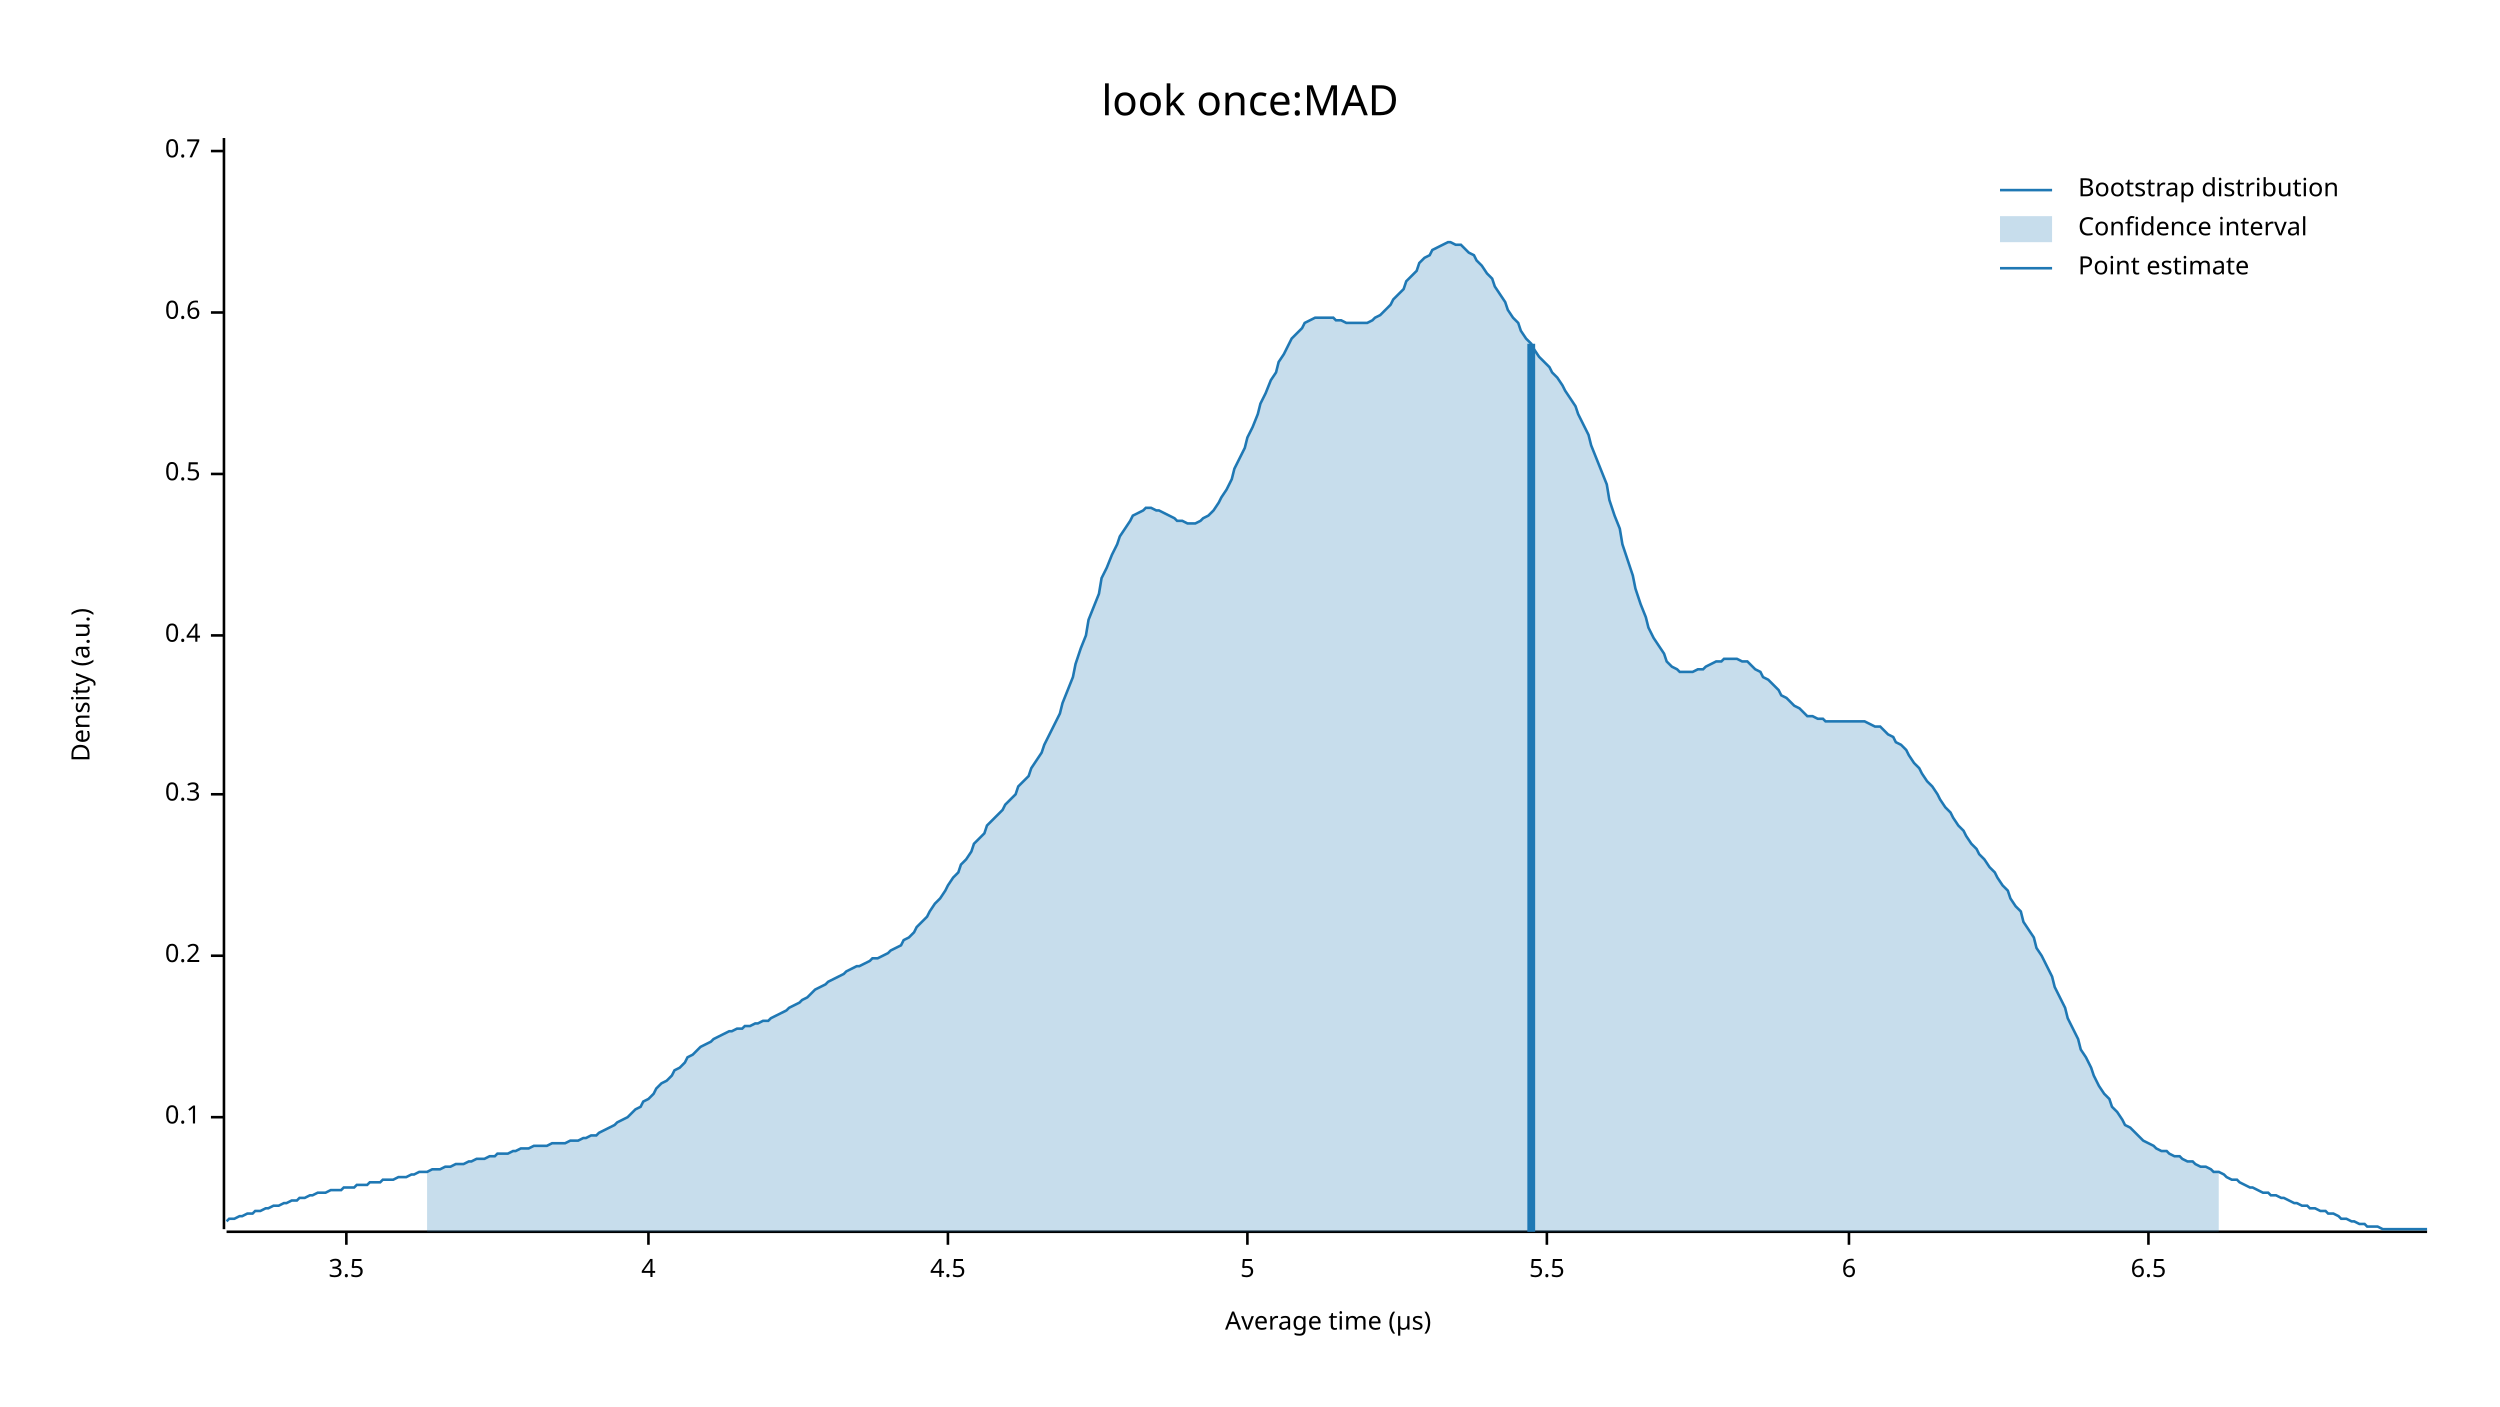
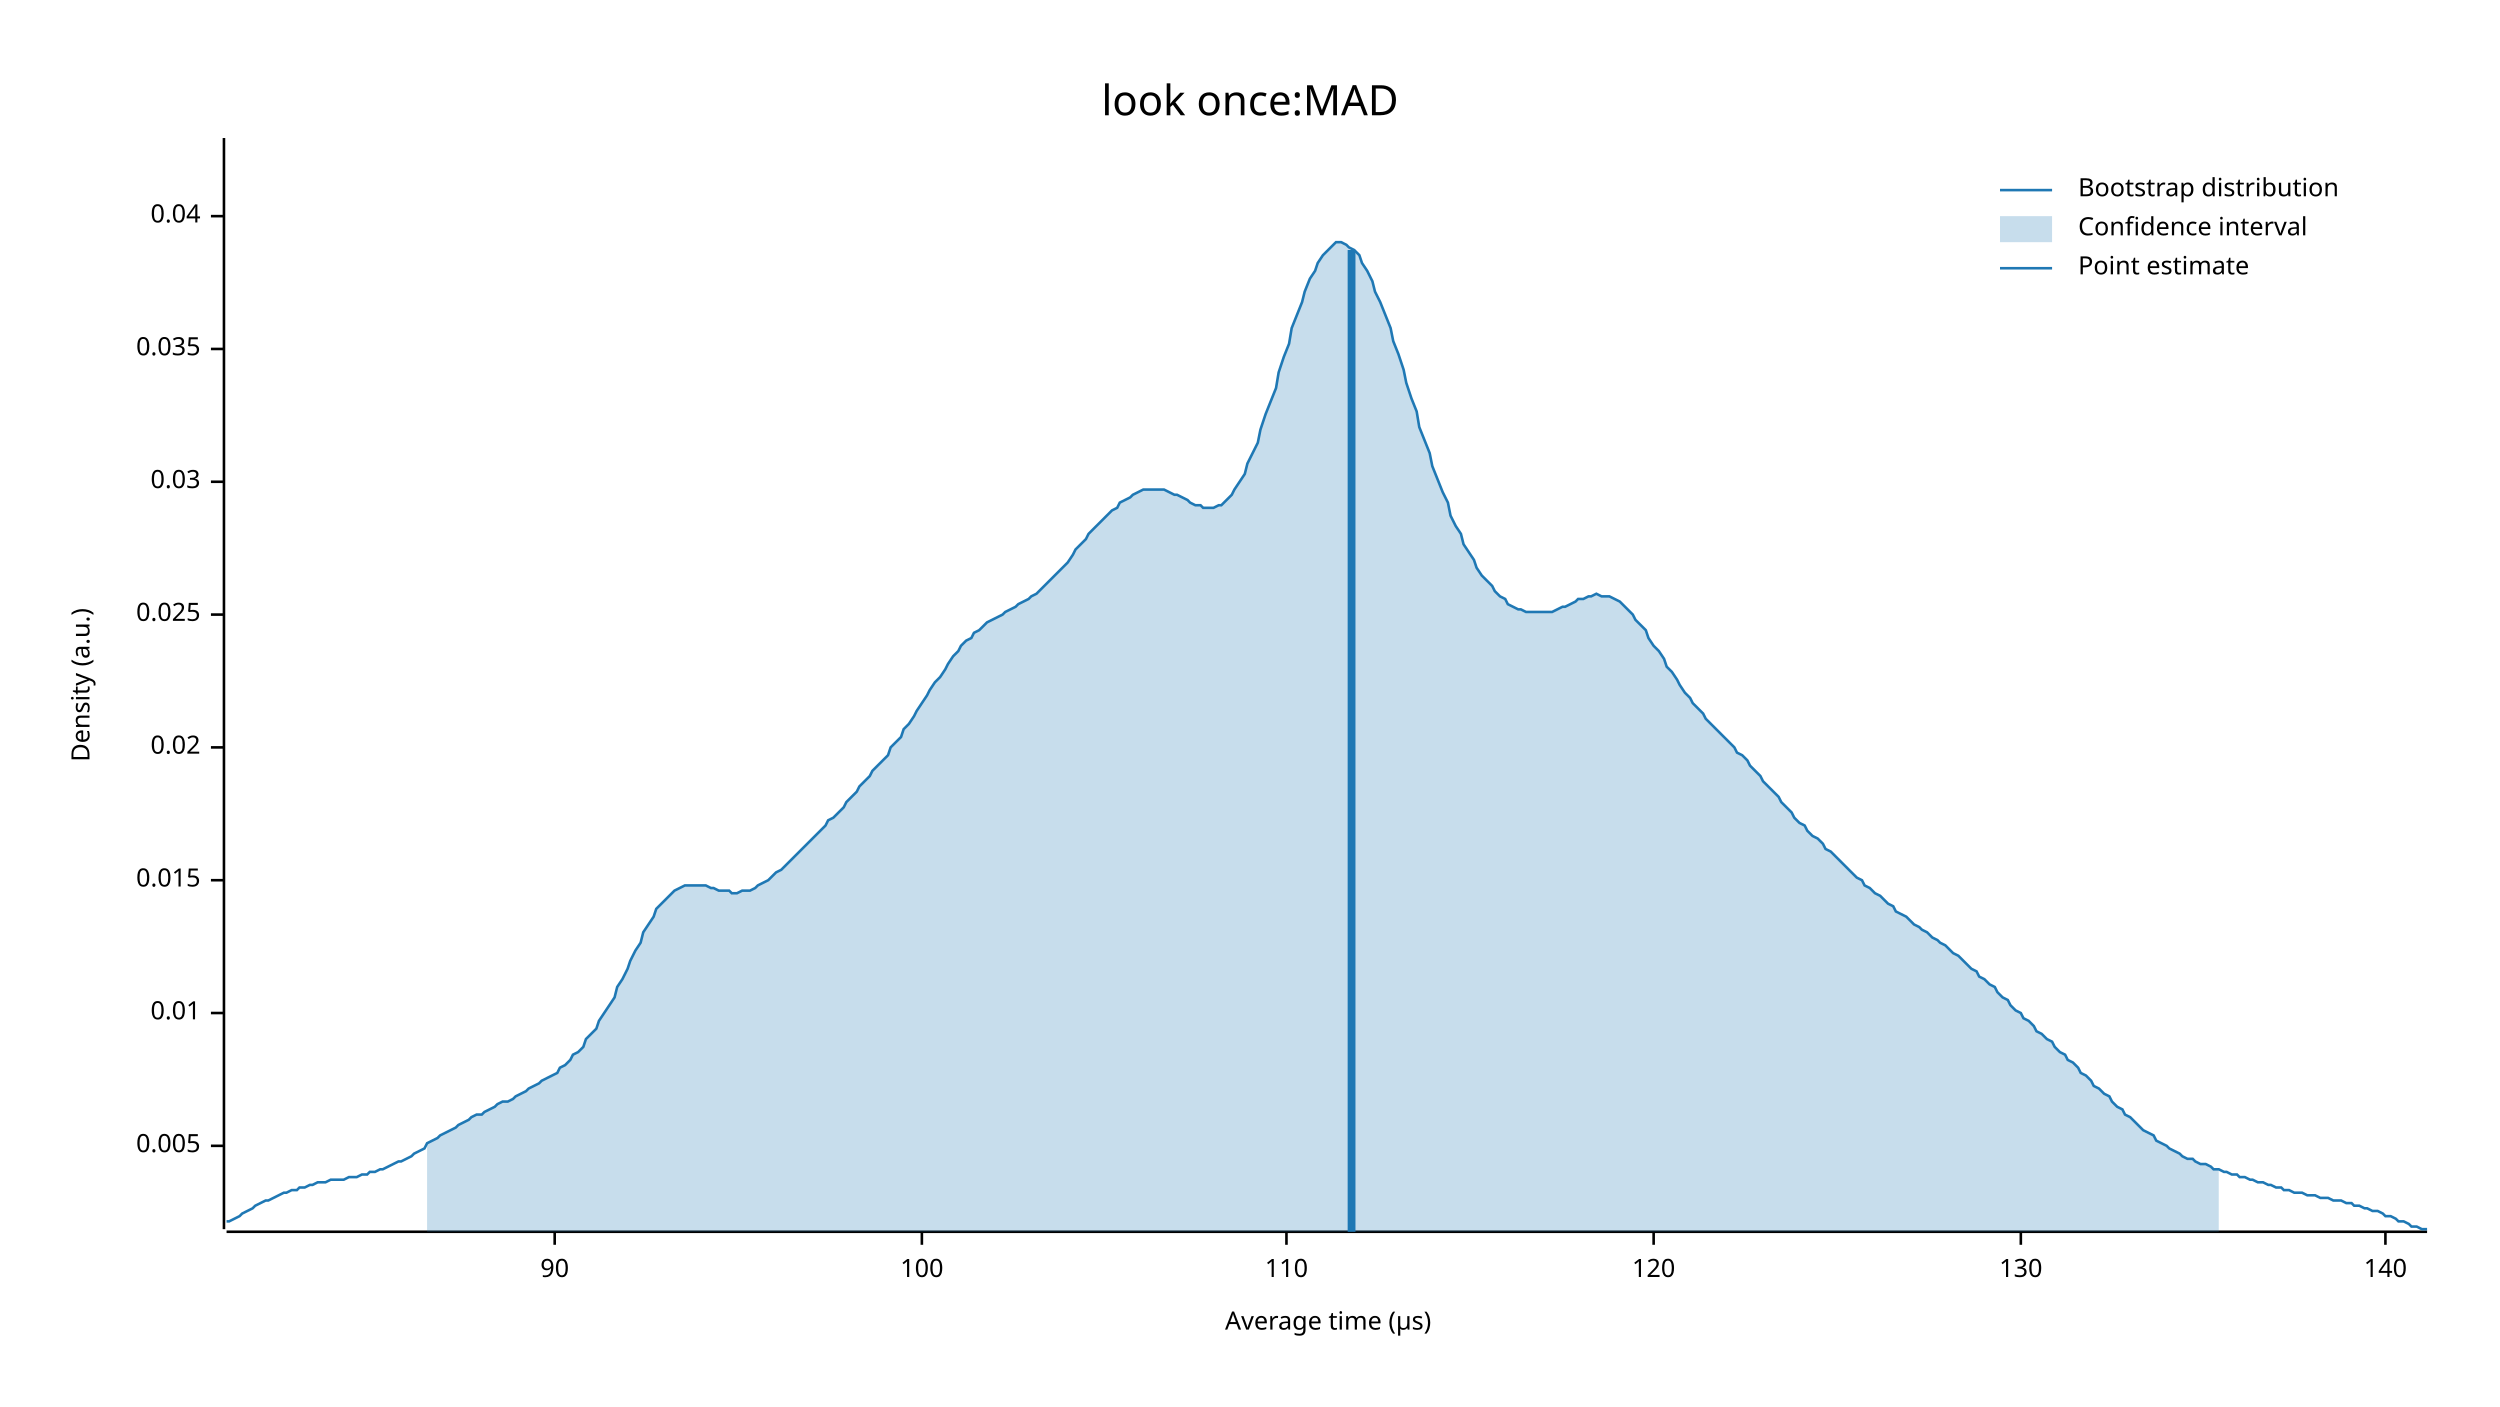
<svg xmlns="http://www.w3.org/2000/svg" width="960" height="540" viewBox="0 0 960 540">
  <text x="480" y="32" dy="0.76em" text-anchor="middle" font-family="sans-serif" font-size="16.129" opacity="1" fill="#000000">
look once:MAD
</text>
  <text x="27" y="263" dy="0.76em" text-anchor="middle" font-family="sans-serif" font-size="9.677" opacity="1" fill="#000000" transform="rotate(270, 27, 263)">
Density (a.u.)
</text>
  <text x="510" y="513" dy="-0.5ex" text-anchor="middle" font-family="sans-serif" font-size="9.677" opacity="1" fill="#000000">
Average time (µs)
</text>
  <polyline fill="none" opacity="1" stroke="#000000" stroke-width="1" points="86,53 86,472 " />
-   <text x="77" y="429" dy="0.5ex" text-anchor="end" font-family="sans-serif" font-size="9.677" opacity="1" fill="#000000">
- 0.1
+   <text x="77" y="440" dy="0.5ex" text-anchor="end" font-family="sans-serif" font-size="9.677" opacity="1" fill="#000000">
+ 0.005
</text>
-   <polyline fill="none" opacity="1" stroke="#000000" stroke-width="1" points="81,429 86,429 " />
-   <text x="77" y="367" dy="0.5ex" text-anchor="end" font-family="sans-serif" font-size="9.677" opacity="1" fill="#000000">
- 0.2
+   <polyline fill="none" opacity="1" stroke="#000000" stroke-width="1" points="81,440 86,440 " />
+   <text x="77" y="389" dy="0.5ex" text-anchor="end" font-family="sans-serif" font-size="9.677" opacity="1" fill="#000000">
+ 0.01
</text>
-   <polyline fill="none" opacity="1" stroke="#000000" stroke-width="1" points="81,367 86,367 " />
-   <text x="77" y="305" dy="0.5ex" text-anchor="end" font-family="sans-serif" font-size="9.677" opacity="1" fill="#000000">
- 0.3
+   <polyline fill="none" opacity="1" stroke="#000000" stroke-width="1" points="81,389 86,389 " />
+   <text x="77" y="338" dy="0.5ex" text-anchor="end" font-family="sans-serif" font-size="9.677" opacity="1" fill="#000000">
+ 0.015
</text>
-   <polyline fill="none" opacity="1" stroke="#000000" stroke-width="1" points="81,305 86,305 " />
-   <text x="77" y="244" dy="0.5ex" text-anchor="end" font-family="sans-serif" font-size="9.677" opacity="1" fill="#000000">
- 0.4
+   <polyline fill="none" opacity="1" stroke="#000000" stroke-width="1" points="81,338 86,338 " />
+   <text x="77" y="287" dy="0.5ex" text-anchor="end" font-family="sans-serif" font-size="9.677" opacity="1" fill="#000000">
+ 0.02
</text>
-   <polyline fill="none" opacity="1" stroke="#000000" stroke-width="1" points="81,244 86,244 " />
-   <text x="77" y="182" dy="0.5ex" text-anchor="end" font-family="sans-serif" font-size="9.677" opacity="1" fill="#000000">
- 0.5
+   <polyline fill="none" opacity="1" stroke="#000000" stroke-width="1" points="81,287 86,287 " />
+   <text x="77" y="236" dy="0.5ex" text-anchor="end" font-family="sans-serif" font-size="9.677" opacity="1" fill="#000000">
+ 0.025
</text>
-   <polyline fill="none" opacity="1" stroke="#000000" stroke-width="1" points="81,182 86,182 " />
-   <text x="77" y="120" dy="0.5ex" text-anchor="end" font-family="sans-serif" font-size="9.677" opacity="1" fill="#000000">
- 0.6
+   <polyline fill="none" opacity="1" stroke="#000000" stroke-width="1" points="81,236 86,236 " />
+   <text x="77" y="185" dy="0.5ex" text-anchor="end" font-family="sans-serif" font-size="9.677" opacity="1" fill="#000000">
+ 0.03
</text>
-   <polyline fill="none" opacity="1" stroke="#000000" stroke-width="1" points="81,120 86,120 " />
-   <text x="77" y="58" dy="0.5ex" text-anchor="end" font-family="sans-serif" font-size="9.677" opacity="1" fill="#000000">
- 0.7
+   <polyline fill="none" opacity="1" stroke="#000000" stroke-width="1" points="81,185 86,185 " />
+   <text x="77" y="134" dy="0.5ex" text-anchor="end" font-family="sans-serif" font-size="9.677" opacity="1" fill="#000000">
+ 0.035
</text>
-   <polyline fill="none" opacity="1" stroke="#000000" stroke-width="1" points="81,58 86,58 " />
+   <polyline fill="none" opacity="1" stroke="#000000" stroke-width="1" points="81,134 86,134 " />
+   <text x="77" y="83" dy="0.5ex" text-anchor="end" font-family="sans-serif" font-size="9.677" opacity="1" fill="#000000">
+ 0.04
+ </text>
+   <polyline fill="none" opacity="1" stroke="#000000" stroke-width="1" points="81,83 86,83 " />
  <polyline fill="none" opacity="1" stroke="#000000" stroke-width="1" points="87,473 932,473 " />
-   <text x="133" y="483" dy="0.76em" text-anchor="middle" font-family="sans-serif" font-size="9.677" opacity="1" fill="#000000">
- 3.5
+   <text x="213" y="483" dy="0.76em" text-anchor="middle" font-family="sans-serif" font-size="9.677" opacity="1" fill="#000000">
+ 90
</text>
-   <polyline fill="none" opacity="1" stroke="#000000" stroke-width="1" points="133,473 133,478 " />
-   <text x="249" y="483" dy="0.76em" text-anchor="middle" font-family="sans-serif" font-size="9.677" opacity="1" fill="#000000">
- 4
+   <polyline fill="none" opacity="1" stroke="#000000" stroke-width="1" points="213,473 213,478 " />
+   <text x="354" y="483" dy="0.76em" text-anchor="middle" font-family="sans-serif" font-size="9.677" opacity="1" fill="#000000">
+ 100
</text>
-   <polyline fill="none" opacity="1" stroke="#000000" stroke-width="1" points="249,473 249,478 " />
-   <text x="364" y="483" dy="0.76em" text-anchor="middle" font-family="sans-serif" font-size="9.677" opacity="1" fill="#000000">
- 4.5
+   <polyline fill="none" opacity="1" stroke="#000000" stroke-width="1" points="354,473 354,478 " />
+   <text x="494" y="483" dy="0.76em" text-anchor="middle" font-family="sans-serif" font-size="9.677" opacity="1" fill="#000000">
+ 110
</text>
-   <polyline fill="none" opacity="1" stroke="#000000" stroke-width="1" points="364,473 364,478 " />
-   <text x="479" y="483" dy="0.76em" text-anchor="middle" font-family="sans-serif" font-size="9.677" opacity="1" fill="#000000">
- 5
+   <polyline fill="none" opacity="1" stroke="#000000" stroke-width="1" points="494,473 494,478 " />
+   <text x="635" y="483" dy="0.76em" text-anchor="middle" font-family="sans-serif" font-size="9.677" opacity="1" fill="#000000">
+ 120
</text>
-   <polyline fill="none" opacity="1" stroke="#000000" stroke-width="1" points="479,473 479,478 " />
-   <text x="594" y="483" dy="0.76em" text-anchor="middle" font-family="sans-serif" font-size="9.677" opacity="1" fill="#000000">
- 5.5
+   <polyline fill="none" opacity="1" stroke="#000000" stroke-width="1" points="635,473 635,478 " />
+   <text x="776" y="483" dy="0.76em" text-anchor="middle" font-family="sans-serif" font-size="9.677" opacity="1" fill="#000000">
+ 130
</text>
-   <polyline fill="none" opacity="1" stroke="#000000" stroke-width="1" points="594,473 594,478 " />
-   <text x="710" y="483" dy="0.76em" text-anchor="middle" font-family="sans-serif" font-size="9.677" opacity="1" fill="#000000">
- 6
+   <polyline fill="none" opacity="1" stroke="#000000" stroke-width="1" points="776,473 776,478 " />
+   <text x="916" y="483" dy="0.76em" text-anchor="middle" font-family="sans-serif" font-size="9.677" opacity="1" fill="#000000">
+ 140
</text>
-   <polyline fill="none" opacity="1" stroke="#000000" stroke-width="1" points="710,473 710,478 " />
-   <text x="825" y="483" dy="0.76em" text-anchor="middle" font-family="sans-serif" font-size="9.677" opacity="1" fill="#000000">
- 6.5
- </text>
-   <polyline fill="none" opacity="1" stroke="#000000" stroke-width="1" points="825,473 825,478 " />
-   <polyline fill="none" opacity="1" stroke="#1F78B4" stroke-width="1" points="87,469 88,468 90,468 92,467 93,467 95,466 97,466 98,465 100,465 102,464 103,464 105,463 107,463 109,462 110,462 112,461 114,461 115,460 117,460 119,459 120,459 122,458 124,458 125,458 127,457 129,457 131,457 132,456 134,456 136,456 137,455 139,455 141,455 142,454 144,454 146,454 147,453 149,453 151,453 153,452 154,452 156,452 158,451 159,451 161,450 163,450 164,450 166,449 168,449 169,449 171,448 173,448 175,447 176,447 178,447 180,446 181,446 183,445 185,445 186,445 188,444 190,444 191,443 193,443 195,443 197,442 198,442 200,441 202,441 203,441 205,440 207,440 208,440 210,440 212,439 214,439 215,439 217,439 219,438 220,438 222,438 224,437 225,437 227,436 229,436 230,435 232,434 234,433 236,432 237,431 239,430 241,429 242,428 244,426 246,425 247,423 249,422 251,420 252,418 254,416 256,415 258,413 259,411 261,410 263,408 264,406 266,405 268,403 269,402 271,401 273,400 274,399 276,398 278,397 280,396 281,396 283,395 285,395 286,394 288,394 290,393 291,393 293,392 295,392 296,391 298,390 300,389 302,388 303,387 305,386 307,385 308,384 310,383 312,381 313,380 315,379 317,378 318,377 320,376 322,375 324,374 325,373 327,372 329,371 330,371 332,370 334,369 335,368 337,368 339,367 341,366 342,365 344,364 346,363 347,361 349,360 351,358 352,356 354,354 356,352 357,350 359,347 361,345 363,342 364,340 366,337 368,335 369,332 371,330 373,327 374,324 376,322 378,320 379,317 381,315 383,313 385,311 386,309 388,307 390,305 391,302 393,300 395,298 396,295 398,292 400,289 401,286 403,282 405,278 407,274 408,270 410,265 412,260 413,255 415,249 417,244 418,238 420,233 422,228 423,222 425,218 427,213 429,209 430,206 432,203 434,200 435,198 437,197 439,196 440,195 442,195 444,196 445,196 447,197 449,198 451,199 452,200 454,200 456,201 457,201 459,201 461,200 462,199 464,198 466,196 468,193 469,191 471,188 473,184 474,180 476,176 478,172 479,168 481,164 483,159 484,155 486,151 488,146 490,143 491,139 493,136 495,132 496,130 498,128 500,126 501,124 503,123 505,122 506,122 508,122 510,122 512,122 513,123 515,123 517,124 518,124 520,124 522,124 523,124 525,124 527,123 528,122 530,121 532,119 534,117 535,115 537,113 539,111 540,108 542,106 544,104 545,101 547,99 549,98 550,96 552,95 554,94 556,93 557,93 559,94 561,94 562,95 564,97 566,98 567,100 569,102 571,105 573,107 574,110 576,113 578,116 579,119 581,122 583,124 584,127 586,130 588,132 589,134 591,137 593,139 595,141 596,143 598,145 600,148 601,150 603,153 605,156 606,159 608,163 610,167 611,171 613,176 615,181 617,186 618,192 620,198 622,203 623,209 625,215 627,221 628,226 630,232 632,237 633,241 635,245 637,248 639,251 640,254 642,256 644,257 645,258 647,258 649,258 650,258 652,257 654,257 655,256 657,255 659,254 661,254 662,253 664,253 666,253 667,253 669,254 671,254 672,255 674,257 676,258 677,260 679,261 681,263 683,265 684,267 686,268 688,270 689,271 691,272 693,274 694,275 696,275 698,276 700,276 701,277 703,277 705,277 706,277 708,277 710,277 711,277 713,277 715,277 716,277 718,278 720,279 722,279 723,280 725,282 727,283 728,285 730,286 732,288 733,290 735,293 737,295 738,297 740,300 742,302 744,305 745,307 747,310 749,312 750,314 752,317 754,319 755,321 757,324 759,326 760,328 762,330 764,333 766,335 767,337 769,340 771,342 772,345 774,348 776,350 777,354 779,357 781,360 782,364 784,367 786,371 788,375 789,379 791,383 793,387 794,391 796,395 798,399 799,403 801,406 803,410 804,413 806,417 808,420 810,422 811,425 813,427 815,430 816,432 818,433 820,435 821,436 823,438 825,439 827,440 828,441 830,442 832,442 833,443 835,444 837,444 838,445 840,446 842,446 843,447 845,448 847,448 849,449 850,450 852,450 854,451 855,452 857,453 859,453 860,454 862,455 864,456 865,456 867,457 869,458 871,458 872,459 874,459 876,460 877,460 879,461 881,462 882,462 884,463 886,463 887,464 889,464 891,465 893,465 894,466 896,466 898,467 899,468 901,468 903,469 904,469 906,470 908,470 909,471 911,471 913,471 915,472 916,472 918,472 920,472 921,472 923,472 925,472 926,472 928,472 930,472 932,472 " />
-   <polygon opacity="0.25" fill="#1F78B4" points="164,450 166,449 168,449 169,449 171,448 173,448 175,447 176,447 178,447 180,446 181,446 183,445 185,445 186,445 188,444 190,444 191,443 193,443 195,443 197,442 198,442 200,441 202,441 203,441 205,440 207,440 208,440 210,440 212,439 214,439 215,439 217,439 219,438 220,438 222,438 224,437 225,437 227,436 229,436 230,435 232,434 234,433 236,432 237,431 239,430 241,429 242,428 244,426 246,425 247,423 249,422 251,420 252,418 254,416 256,415 258,413 259,411 261,410 263,408 264,406 266,405 268,403 269,402 271,401 273,400 274,399 276,398 278,397 280,396 281,396 283,395 285,395 286,394 288,394 290,393 291,393 293,392 295,392 296,391 298,390 300,389 302,388 303,387 305,386 307,385 308,384 310,383 312,381 313,380 315,379 317,378 318,377 320,376 322,375 324,374 325,373 327,372 329,371 330,371 332,370 334,369 335,368 337,368 339,367 341,366 342,365 344,364 346,363 347,361 349,360 351,358 352,356 354,354 356,352 357,350 359,347 361,345 363,342 364,340 366,337 368,335 369,332 371,330 373,327 374,324 376,322 378,320 379,317 381,315 383,313 385,311 386,309 388,307 390,305 391,302 393,300 395,298 396,295 398,292 400,289 401,286 403,282 405,278 407,274 408,270 410,265 412,260 413,255 415,249 417,244 418,238 420,233 422,228 423,222 425,218 427,213 429,209 430,206 432,203 434,200 435,198 437,197 439,196 440,195 442,195 444,196 445,196 447,197 449,198 451,199 452,200 454,200 456,201 457,201 459,201 461,200 462,199 464,198 466,196 468,193 469,191 471,188 473,184 474,180 476,176 478,172 479,168 481,164 483,159 484,155 486,151 488,146 490,143 491,139 493,136 495,132 496,130 498,128 500,126 501,124 503,123 505,122 506,122 508,122 510,122 512,122 513,123 515,123 517,124 518,124 520,124 522,124 523,124 525,124 527,123 528,122 530,121 532,119 534,117 535,115 537,113 539,111 540,108 542,106 544,104 545,101 547,99 549,98 550,96 552,95 554,94 556,93 557,93 559,94 561,94 562,95 564,97 566,98 567,100 569,102 571,105 573,107 574,110 576,113 578,116 579,119 581,122 583,124 584,127 586,130 588,132 589,134 591,137 593,139 595,141 596,143 598,145 600,148 601,150 603,153 605,156 606,159 608,163 610,167 611,171 613,176 615,181 617,186 618,192 620,198 622,203 623,209 625,215 627,221 628,226 630,232 632,237 633,241 635,245 637,248 639,251 640,254 642,256 644,257 645,258 647,258 649,258 650,258 652,257 654,257 655,256 657,255 659,254 661,254 662,253 664,253 666,253 667,253 669,254 671,254 672,255 674,257 676,258 677,260 679,261 681,263 683,265 684,267 686,268 688,270 689,271 691,272 693,274 694,275 696,275 698,276 700,276 701,277 703,277 705,277 706,277 708,277 710,277 711,277 713,277 715,277 716,277 718,278 720,279 722,279 723,280 725,282 727,283 728,285 730,286 732,288 733,290 735,293 737,295 738,297 740,300 742,302 744,305 745,307 747,310 749,312 750,314 752,317 754,319 755,321 757,324 759,326 760,328 762,330 764,333 766,335 767,337 769,340 771,342 772,345 774,348 776,350 777,354 779,357 781,360 782,364 784,367 786,371 788,375 789,379 791,383 793,387 794,391 796,395 798,399 799,403 801,406 803,410 804,413 806,417 808,420 810,422 811,425 813,427 815,430 816,432 818,433 820,435 821,436 823,438 825,439 827,440 828,441 830,442 832,442 833,443 835,444 837,444 838,445 840,446 842,446 843,447 845,448 847,448 849,449 850,450 852,450 852,473 164,473 " />
-   <polyline fill="none" opacity="1" stroke="#1F78B4" stroke-width="3" points="588,473 588,132 " />
+   <polyline fill="none" opacity="1" stroke="#000000" stroke-width="1" points="916,473 916,478 " />
+   <polyline fill="none" opacity="1" stroke="#1F78B4" stroke-width="1" points="87,469 88,469 90,468 92,467 93,466 95,465 97,464 98,463 100,462 102,461 103,461 105,460 107,459 109,458 110,458 112,457 114,457 115,456 117,456 119,455 120,455 122,454 124,454 125,454 127,453 129,453 131,453 132,453 134,452 136,452 137,452 139,451 141,451 142,450 144,450 146,449 147,449 149,448 151,447 153,446 154,446 156,445 158,444 159,443 161,442 163,441 164,439 166,438 168,437 169,436 171,435 173,434 175,433 176,432 178,431 180,430 181,429 183,428 185,428 186,427 188,426 190,425 191,424 193,423 195,423 197,422 198,421 200,420 202,419 203,418 205,417 207,416 208,415 210,414 212,413 214,412 215,410 217,409 219,407 220,405 222,404 224,402 225,399 227,397 229,395 230,392 232,389 234,386 236,383 237,379 239,376 241,372 242,369 244,365 246,362 247,358 249,355 251,352 252,349 254,347 256,345 258,343 259,342 261,341 263,340 264,340 266,340 268,340 269,340 271,340 273,341 274,341 276,342 278,342 280,342 281,343 283,343 285,342 286,342 288,342 290,341 291,340 293,339 295,338 296,337 298,335 300,334 302,332 303,331 305,329 307,327 308,326 310,324 312,322 313,321 315,319 317,317 318,315 320,314 322,312 324,310 325,308 327,306 329,304 330,302 332,300 334,298 335,296 337,294 339,292 341,290 342,287 344,285 346,283 347,280 349,278 351,275 352,273 354,270 356,267 357,265 359,262 361,260 363,257 364,255 366,252 368,250 369,248 371,246 373,245 374,243 376,242 378,240 379,239 381,238 383,237 385,236 386,235 388,234 390,233 391,232 393,231 395,230 396,229 398,228 400,226 401,225 403,223 405,221 407,219 408,218 410,216 412,213 413,211 415,209 417,207 418,205 420,203 422,201 423,200 425,198 427,196 429,195 430,193 432,192 434,191 435,190 437,189 439,188 440,188 442,188 444,188 445,188 447,188 449,189 451,190 452,190 454,191 456,192 457,193 459,194 461,194 462,195 464,195 466,195 468,194 469,194 471,192 473,190 474,188 476,185 478,182 479,178 481,174 483,170 484,165 486,159 488,154 490,149 491,143 493,137 495,132 496,126 498,121 500,116 501,112 503,107 505,104 506,101 508,98 510,96 512,94 513,93 515,93 517,94 518,95 520,96 522,98 523,101 525,104 527,108 528,112 530,116 532,121 534,126 535,131 537,136 539,142 540,147 542,153 544,158 545,164 547,169 549,174 550,179 552,184 554,189 556,193 557,198 559,202 561,205 562,209 564,212 566,215 567,218 569,221 571,223 573,225 574,227 576,229 578,230 579,232 581,233 583,234 584,234 586,235 588,235 589,235 591,235 593,235 595,235 596,235 598,234 600,233 601,233 603,232 605,231 606,230 608,230 610,229 611,229 613,228 615,229 617,229 618,229 620,230 622,231 623,232 625,234 627,236 628,238 630,240 632,242 633,245 635,248 637,250 639,253 640,256 642,258 644,261 645,263 647,266 649,268 650,270 652,272 654,274 655,276 657,278 659,280 661,282 662,283 664,285 666,287 667,289 669,290 671,292 672,294 674,296 676,298 677,300 679,302 681,304 683,306 684,308 686,310 688,312 689,314 691,316 693,317 694,319 696,321 698,322 700,324 701,326 703,327 705,329 706,330 708,332 710,334 711,335 713,337 715,338 716,340 718,341 720,343 722,344 723,345 725,347 727,348 728,350 730,351 732,352 733,353 735,355 737,356 738,357 740,358 742,360 744,361 745,362 747,363 749,365 750,366 752,367 754,369 755,370 757,372 759,373 760,375 762,376 764,378 766,379 767,381 769,383 771,384 772,386 774,388 776,389 777,391 779,392 781,394 782,396 784,397 786,399 788,400 789,402 791,404 793,405 794,407 796,408 798,410 799,412 801,413 803,415 804,417 806,418 808,420 810,421 811,423 813,425 815,426 816,428 818,429 820,431 821,432 823,434 825,435 827,436 828,438 830,439 832,440 833,441 835,442 837,443 838,444 840,445 842,445 843,446 845,447 847,447 849,448 850,449 852,449 854,450 855,450 857,451 859,451 860,452 862,452 864,453 865,453 867,454 869,454 871,455 872,455 874,456 876,456 877,457 879,457 881,458 882,458 884,458 886,459 887,459 889,459 891,460 893,460 894,460 896,461 898,461 899,461 901,462 903,462 904,463 906,463 908,464 909,464 911,465 913,465 915,466 916,467 918,467 920,468 921,469 923,469 925,470 926,471 928,471 930,472 932,472 " />
+   <polygon opacity="0.25" fill="#1F78B4" points="164,439 166,438 168,437 169,436 171,435 173,434 175,433 176,432 178,431 180,430 181,429 183,428 185,428 186,427 188,426 190,425 191,424 193,423 195,423 197,422 198,421 200,420 202,419 203,418 205,417 207,416 208,415 210,414 212,413 214,412 215,410 217,409 219,407 220,405 222,404 224,402 225,399 227,397 229,395 230,392 232,389 234,386 236,383 237,379 239,376 241,372 242,369 244,365 246,362 247,358 249,355 251,352 252,349 254,347 256,345 258,343 259,342 261,341 263,340 264,340 266,340 268,340 269,340 271,340 273,341 274,341 276,342 278,342 280,342 281,343 283,343 285,342 286,342 288,342 290,341 291,340 293,339 295,338 296,337 298,335 300,334 302,332 303,331 305,329 307,327 308,326 310,324 312,322 313,321 315,319 317,317 318,315 320,314 322,312 324,310 325,308 327,306 329,304 330,302 332,300 334,298 335,296 337,294 339,292 341,290 342,287 344,285 346,283 347,280 349,278 351,275 352,273 354,270 356,267 357,265 359,262 361,260 363,257 364,255 366,252 368,250 369,248 371,246 373,245 374,243 376,242 378,240 379,239 381,238 383,237 385,236 386,235 388,234 390,233 391,232 393,231 395,230 396,229 398,228 400,226 401,225 403,223 405,221 407,219 408,218 410,216 412,213 413,211 415,209 417,207 418,205 420,203 422,201 423,200 425,198 427,196 429,195 430,193 432,192 434,191 435,190 437,189 439,188 440,188 442,188 444,188 445,188 447,188 449,189 451,190 452,190 454,191 456,192 457,193 459,194 461,194 462,195 464,195 466,195 468,194 469,194 471,192 473,190 474,188 476,185 478,182 479,178 481,174 483,170 484,165 486,159 488,154 490,149 491,143 493,137 495,132 496,126 498,121 500,116 501,112 503,107 505,104 506,101 508,98 510,96 512,94 513,93 515,93 517,94 518,95 520,96 522,98 523,101 525,104 527,108 528,112 530,116 532,121 534,126 535,131 537,136 539,142 540,147 542,153 544,158 545,164 547,169 549,174 550,179 552,184 554,189 556,193 557,198 559,202 561,205 562,209 564,212 566,215 567,218 569,221 571,223 573,225 574,227 576,229 578,230 579,232 581,233 583,234 584,234 586,235 588,235 589,235 591,235 593,235 595,235 596,235 598,234 600,233 601,233 603,232 605,231 606,230 608,230 610,229 611,229 613,228 615,229 617,229 618,229 620,230 622,231 623,232 625,234 627,236 628,238 630,240 632,242 633,245 635,248 637,250 639,253 640,256 642,258 644,261 645,263 647,266 649,268 650,270 652,272 654,274 655,276 657,278 659,280 661,282 662,283 664,285 666,287 667,289 669,290 671,292 672,294 674,296 676,298 677,300 679,302 681,304 683,306 684,308 686,310 688,312 689,314 691,316 693,317 694,319 696,321 698,322 700,324 701,326 703,327 705,329 706,330 708,332 710,334 711,335 713,337 715,338 716,340 718,341 720,343 722,344 723,345 725,347 727,348 728,350 730,351 732,352 733,353 735,355 737,356 738,357 740,358 742,360 744,361 745,362 747,363 749,365 750,366 752,367 754,369 755,370 757,372 759,373 760,375 762,376 764,378 766,379 767,381 769,383 771,384 772,386 774,388 776,389 777,391 779,392 781,394 782,396 784,397 786,399 788,400 789,402 791,404 793,405 794,407 796,408 798,410 799,412 801,413 803,415 804,417 806,418 808,420 810,421 811,423 813,425 815,426 816,428 818,429 820,431 821,432 823,434 825,435 827,436 828,438 830,439 832,440 833,441 835,442 837,443 838,444 840,445 842,445 843,446 845,447 847,447 849,448 850,449 852,449 852,473 164,473 " />
+   <polyline fill="none" opacity="1" stroke="#1F78B4" stroke-width="3" points="519,473 519,96 " />
  <text x="798" y="68" dy="0.76em" text-anchor="start" font-family="sans-serif" font-size="9.677" opacity="1" fill="#000000">
Bootstrap distribution
</text>
  <text x="798" y="83" dy="0.76em" text-anchor="start" font-family="sans-serif" font-size="9.677" opacity="1" fill="#000000">
Confidence interval
</text>
  <text x="798" y="98" dy="0.76em" text-anchor="start" font-family="sans-serif" font-size="9.677" opacity="1" fill="#000000">
Point estimate
</text>
  <polyline fill="none" opacity="1" stroke="#1F78B4" stroke-width="1" points="768,73 788,73 " />
  <rect x="768" y="83" width="20" height="10" opacity="0.25" fill="#1F78B4" stroke="none" />
  <polyline fill="none" opacity="1" stroke="#1F78B4" stroke-width="1" points="768,103 788,103 " />
</svg>
